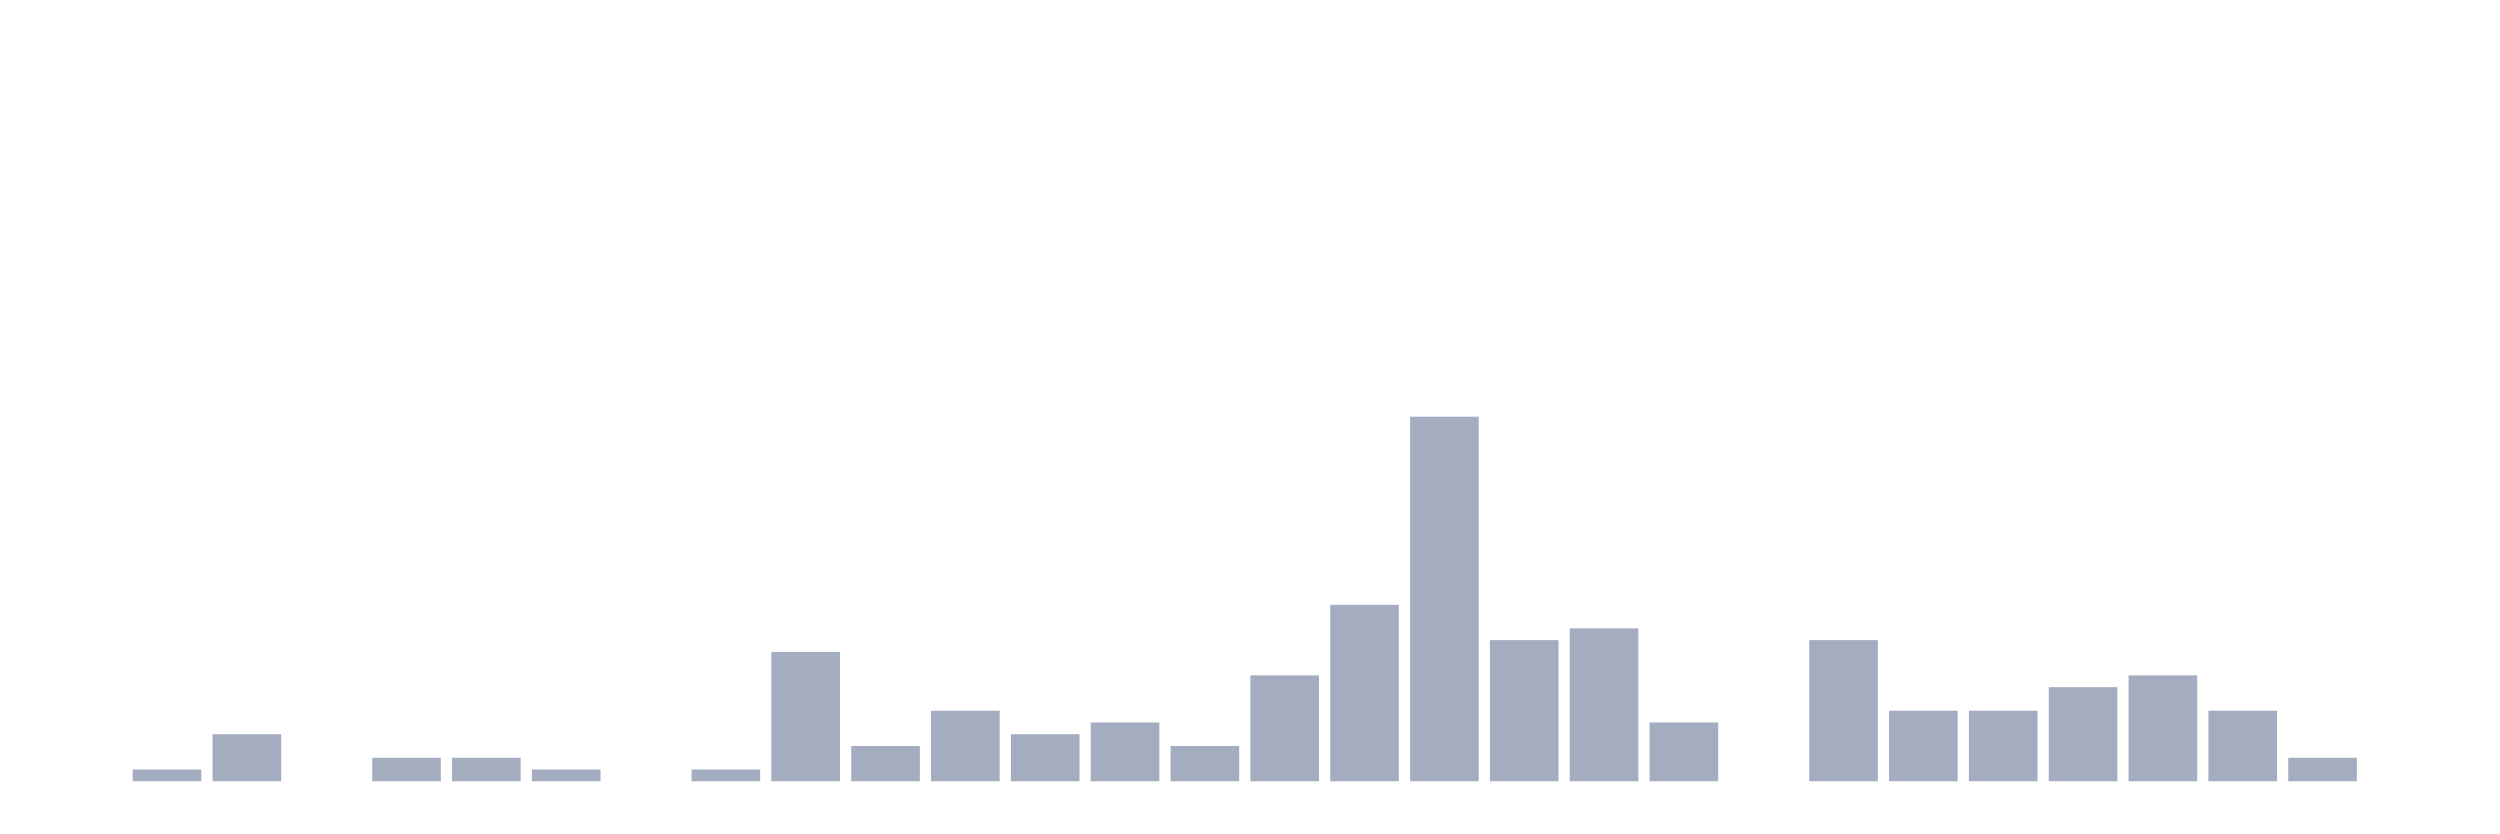
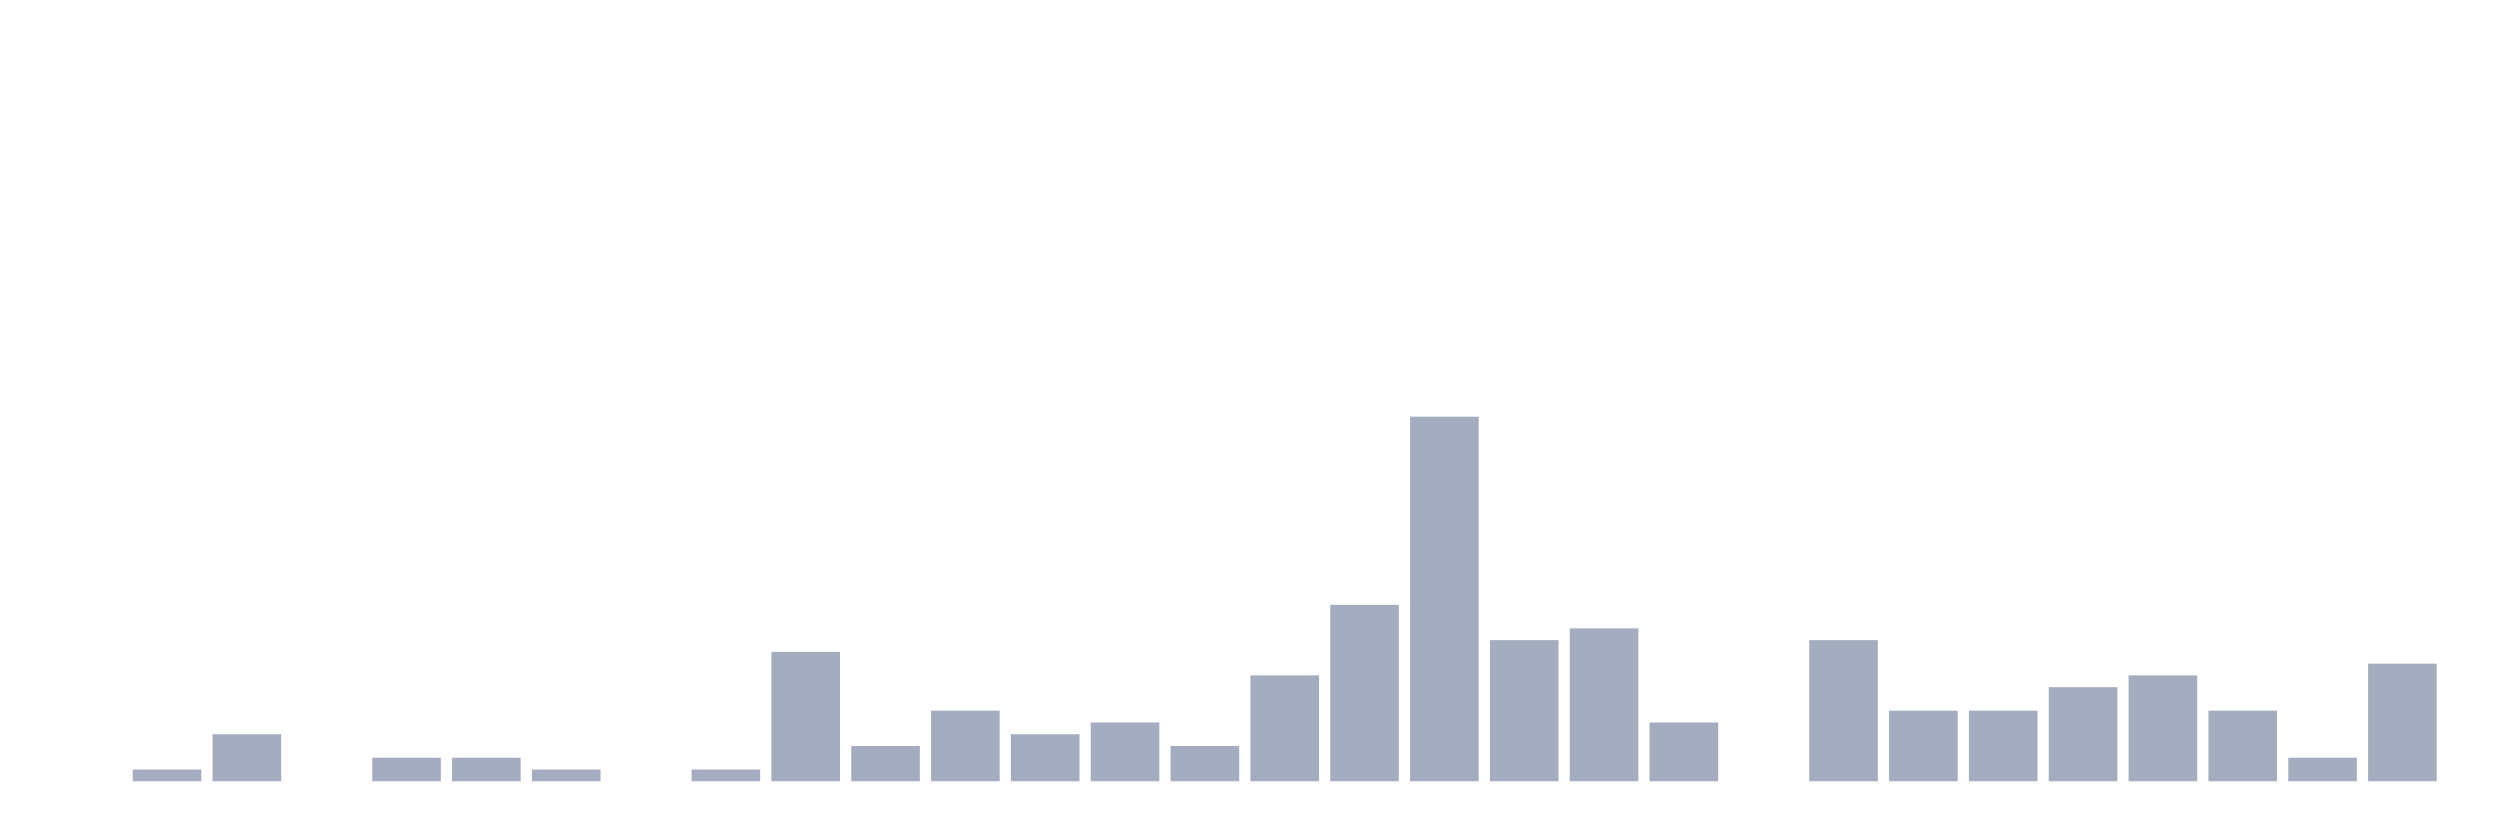
<svg xmlns="http://www.w3.org/2000/svg" viewBox="0 0 480 160">
  <g transform="translate(10,10)">
    <rect class="bar" x="0.153" width="13.175" y="140" height="0" fill="rgb(164,173,192)" />
    <rect class="bar" x="15.482" width="13.175" y="137.742" height="2.258" fill="rgb(164,173,192)" />
    <rect class="bar" x="30.81" width="13.175" y="130.968" height="9.032" fill="rgb(164,173,192)" />
    <rect class="bar" x="46.138" width="13.175" y="140" height="0" fill="rgb(164,173,192)" />
    <rect class="bar" x="61.466" width="13.175" y="135.484" height="4.516" fill="rgb(164,173,192)" />
    <rect class="bar" x="76.794" width="13.175" y="135.484" height="4.516" fill="rgb(164,173,192)" />
    <rect class="bar" x="92.123" width="13.175" y="137.742" height="2.258" fill="rgb(164,173,192)" />
    <rect class="bar" x="107.451" width="13.175" y="140" height="0" fill="rgb(164,173,192)" />
    <rect class="bar" x="122.779" width="13.175" y="137.742" height="2.258" fill="rgb(164,173,192)" />
    <rect class="bar" x="138.107" width="13.175" y="115.161" height="24.839" fill="rgb(164,173,192)" />
    <rect class="bar" x="153.436" width="13.175" y="133.226" height="6.774" fill="rgb(164,173,192)" />
    <rect class="bar" x="168.764" width="13.175" y="126.452" height="13.548" fill="rgb(164,173,192)" />
    <rect class="bar" x="184.092" width="13.175" y="130.968" height="9.032" fill="rgb(164,173,192)" />
    <rect class="bar" x="199.42" width="13.175" y="128.71" height="11.29" fill="rgb(164,173,192)" />
    <rect class="bar" x="214.748" width="13.175" y="133.226" height="6.774" fill="rgb(164,173,192)" />
    <rect class="bar" x="230.077" width="13.175" y="119.677" height="20.323" fill="rgb(164,173,192)" />
    <rect class="bar" x="245.405" width="13.175" y="106.129" height="33.871" fill="rgb(164,173,192)" />
    <rect class="bar" x="260.733" width="13.175" y="70" height="70" fill="rgb(164,173,192)" />
    <rect class="bar" x="276.061" width="13.175" y="112.903" height="27.097" fill="rgb(164,173,192)" />
    <rect class="bar" x="291.39" width="13.175" y="110.645" height="29.355" fill="rgb(164,173,192)" />
    <rect class="bar" x="306.718" width="13.175" y="128.71" height="11.29" fill="rgb(164,173,192)" />
    <rect class="bar" x="322.046" width="13.175" y="140" height="0" fill="rgb(164,173,192)" />
    <rect class="bar" x="337.374" width="13.175" y="112.903" height="27.097" fill="rgb(164,173,192)" />
    <rect class="bar" x="352.702" width="13.175" y="126.452" height="13.548" fill="rgb(164,173,192)" />
    <rect class="bar" x="368.031" width="13.175" y="126.452" height="13.548" fill="rgb(164,173,192)" />
    <rect class="bar" x="383.359" width="13.175" y="121.935" height="18.065" fill="rgb(164,173,192)" />
    <rect class="bar" x="398.687" width="13.175" y="119.677" height="20.323" fill="rgb(164,173,192)" />
    <rect class="bar" x="414.015" width="13.175" y="126.452" height="13.548" fill="rgb(164,173,192)" />
    <rect class="bar" x="429.344" width="13.175" y="135.484" height="4.516" fill="rgb(164,173,192)" />
-     <rect class="bar" x="444.672" width="13.175" y="140" height="0" fill="rgb(164,173,192)" />
+     <rect class="bar" x="444.672" width="13.175" y="117.419" height="22.581" fill="rgb(164,173,192)" />
  </g>
</svg>
